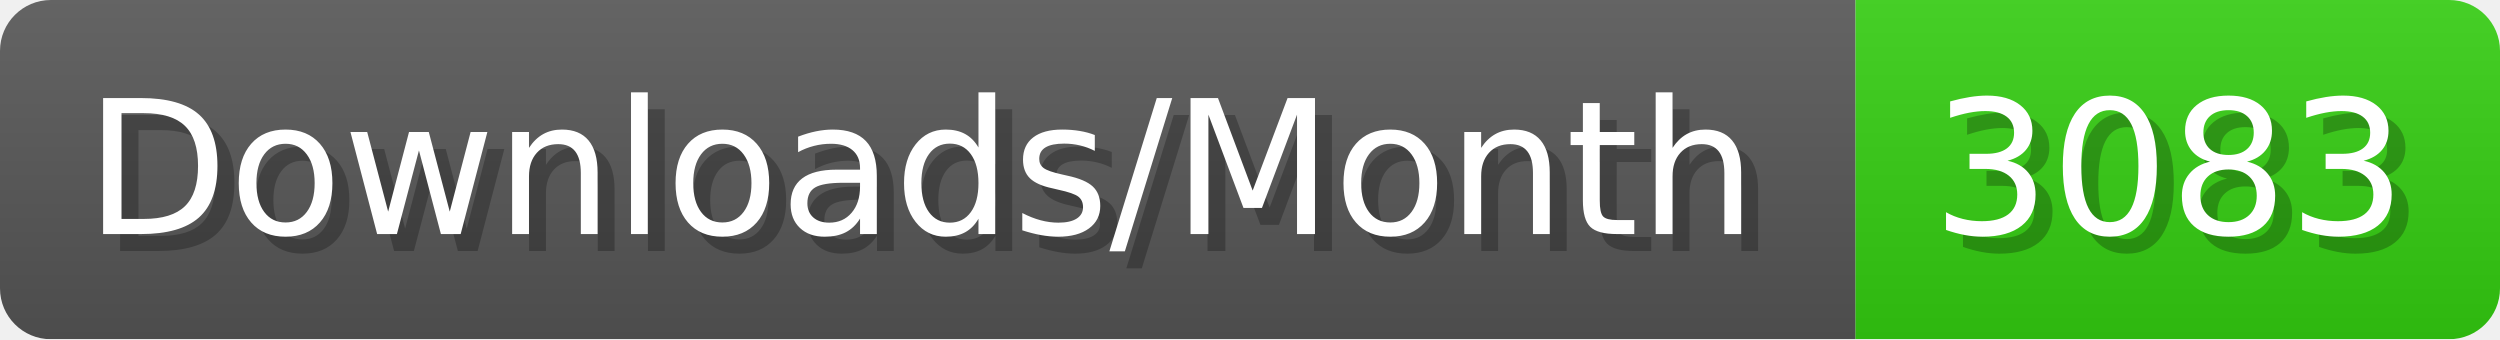
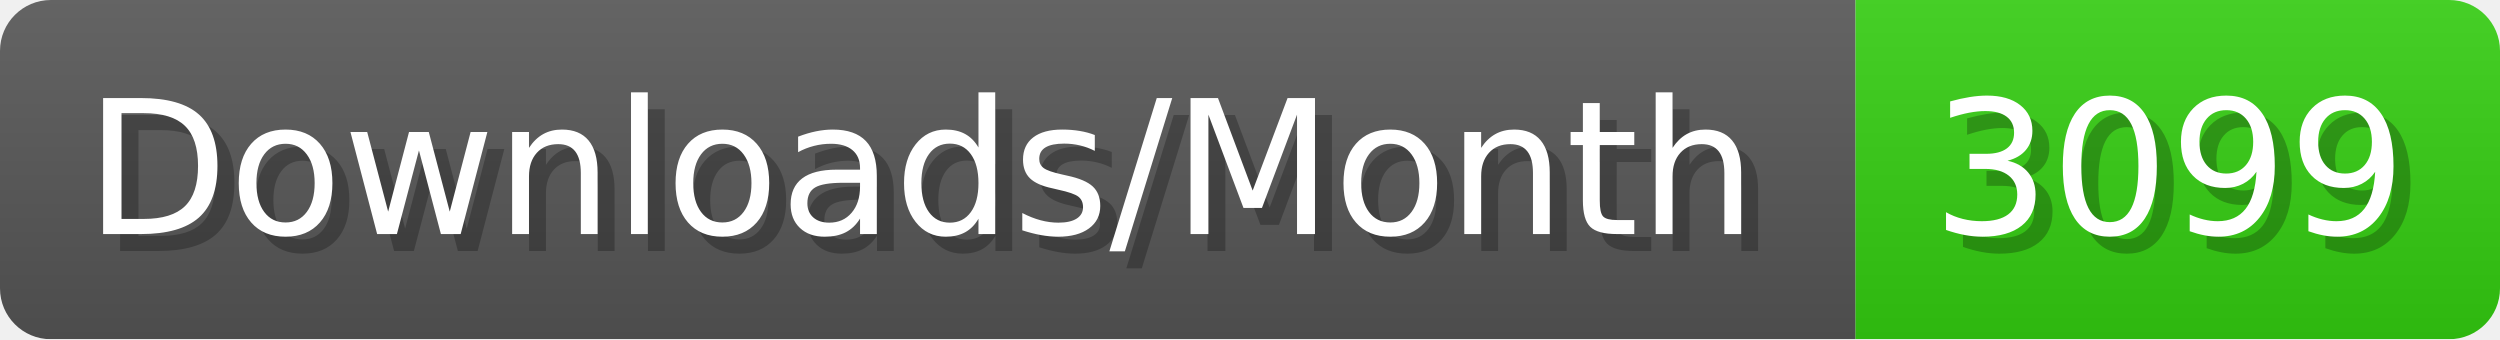
- <svg xmlns="http://www.w3.org/2000/svg" width="147.4" height="20" viewBox="0 0 1474 200" role="img" aria-label="Downloads/Month: 3083">
+ <svg xmlns="http://www.w3.org/2000/svg" width="147.4" height="20" viewBox="0 0 1474 200" role="img" aria-label="Downloads/Month: 3099">
  <linearGradient id="YlXUI" x2="0" y2="100%">
    <stop offset="0" stop-opacity=".1" stop-color="#EEE" />
    <stop offset="1" stop-opacity=".1" />
  </linearGradient>
  <mask id="JHhop">
    <rect width="1474" height="200" rx="30" fill="#FFF" />
  </mask>
  <g mask="url(#JHhop)">
    <rect width="1094" height="200" fill="#555" />
    <rect width="380" height="200" fill="#3C1" x="1094" />
    <rect width="1474" height="200" fill="url(#YlXUI)" />
  </g>
  <g aria-hidden="true" fill="#fff" text-anchor="start" font-family="Verdana,DejaVu Sans,sans-serif" font-size="110">
    <text x="60" y="148" textLength="994" fill="#000" opacity="0.25">Downloads/Month</text>
    <text x="50" y="138" textLength="994">Downloads/Month</text>
-     <text x="1149" y="148" textLength="280" fill="#000" opacity="0.25">3083</text>
-     <text x="1139" y="138" textLength="280">3083</text>
+     <text x="1149" y="148" textLength="280" fill="#000" opacity="0.25">3099</text>
+     <text x="1139" y="138" textLength="280">3099</text>
  </g>
</svg>
